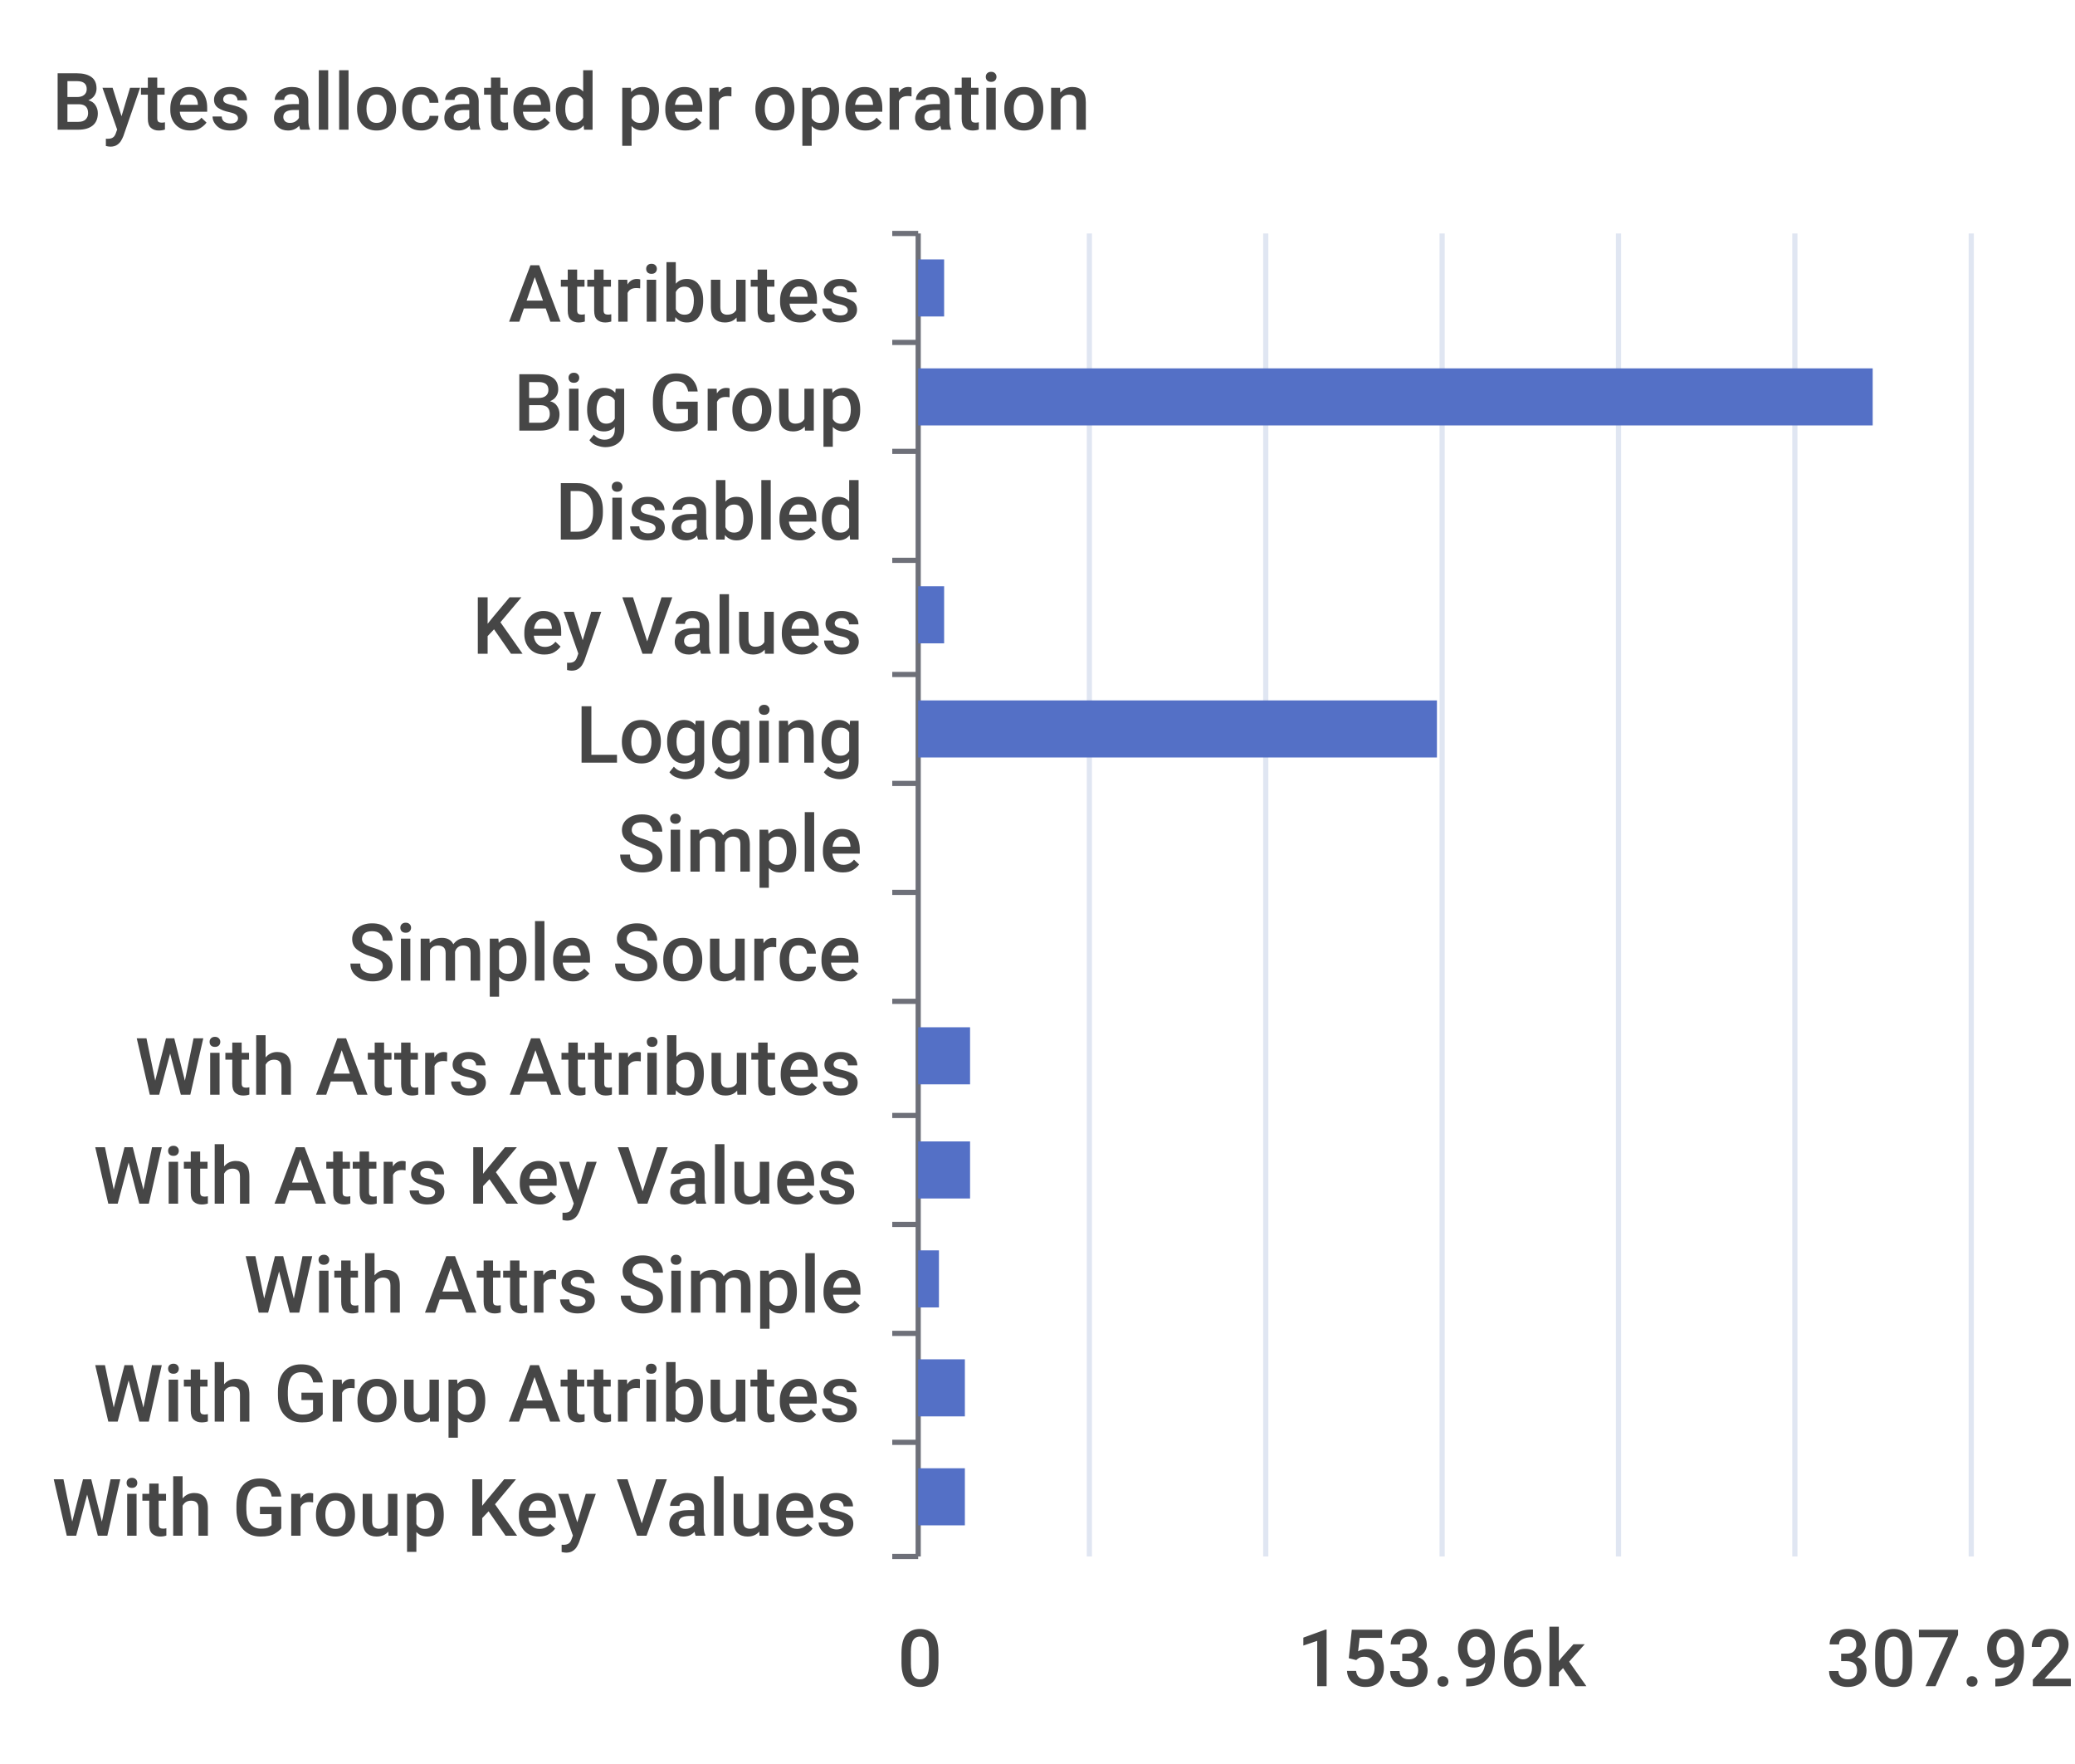
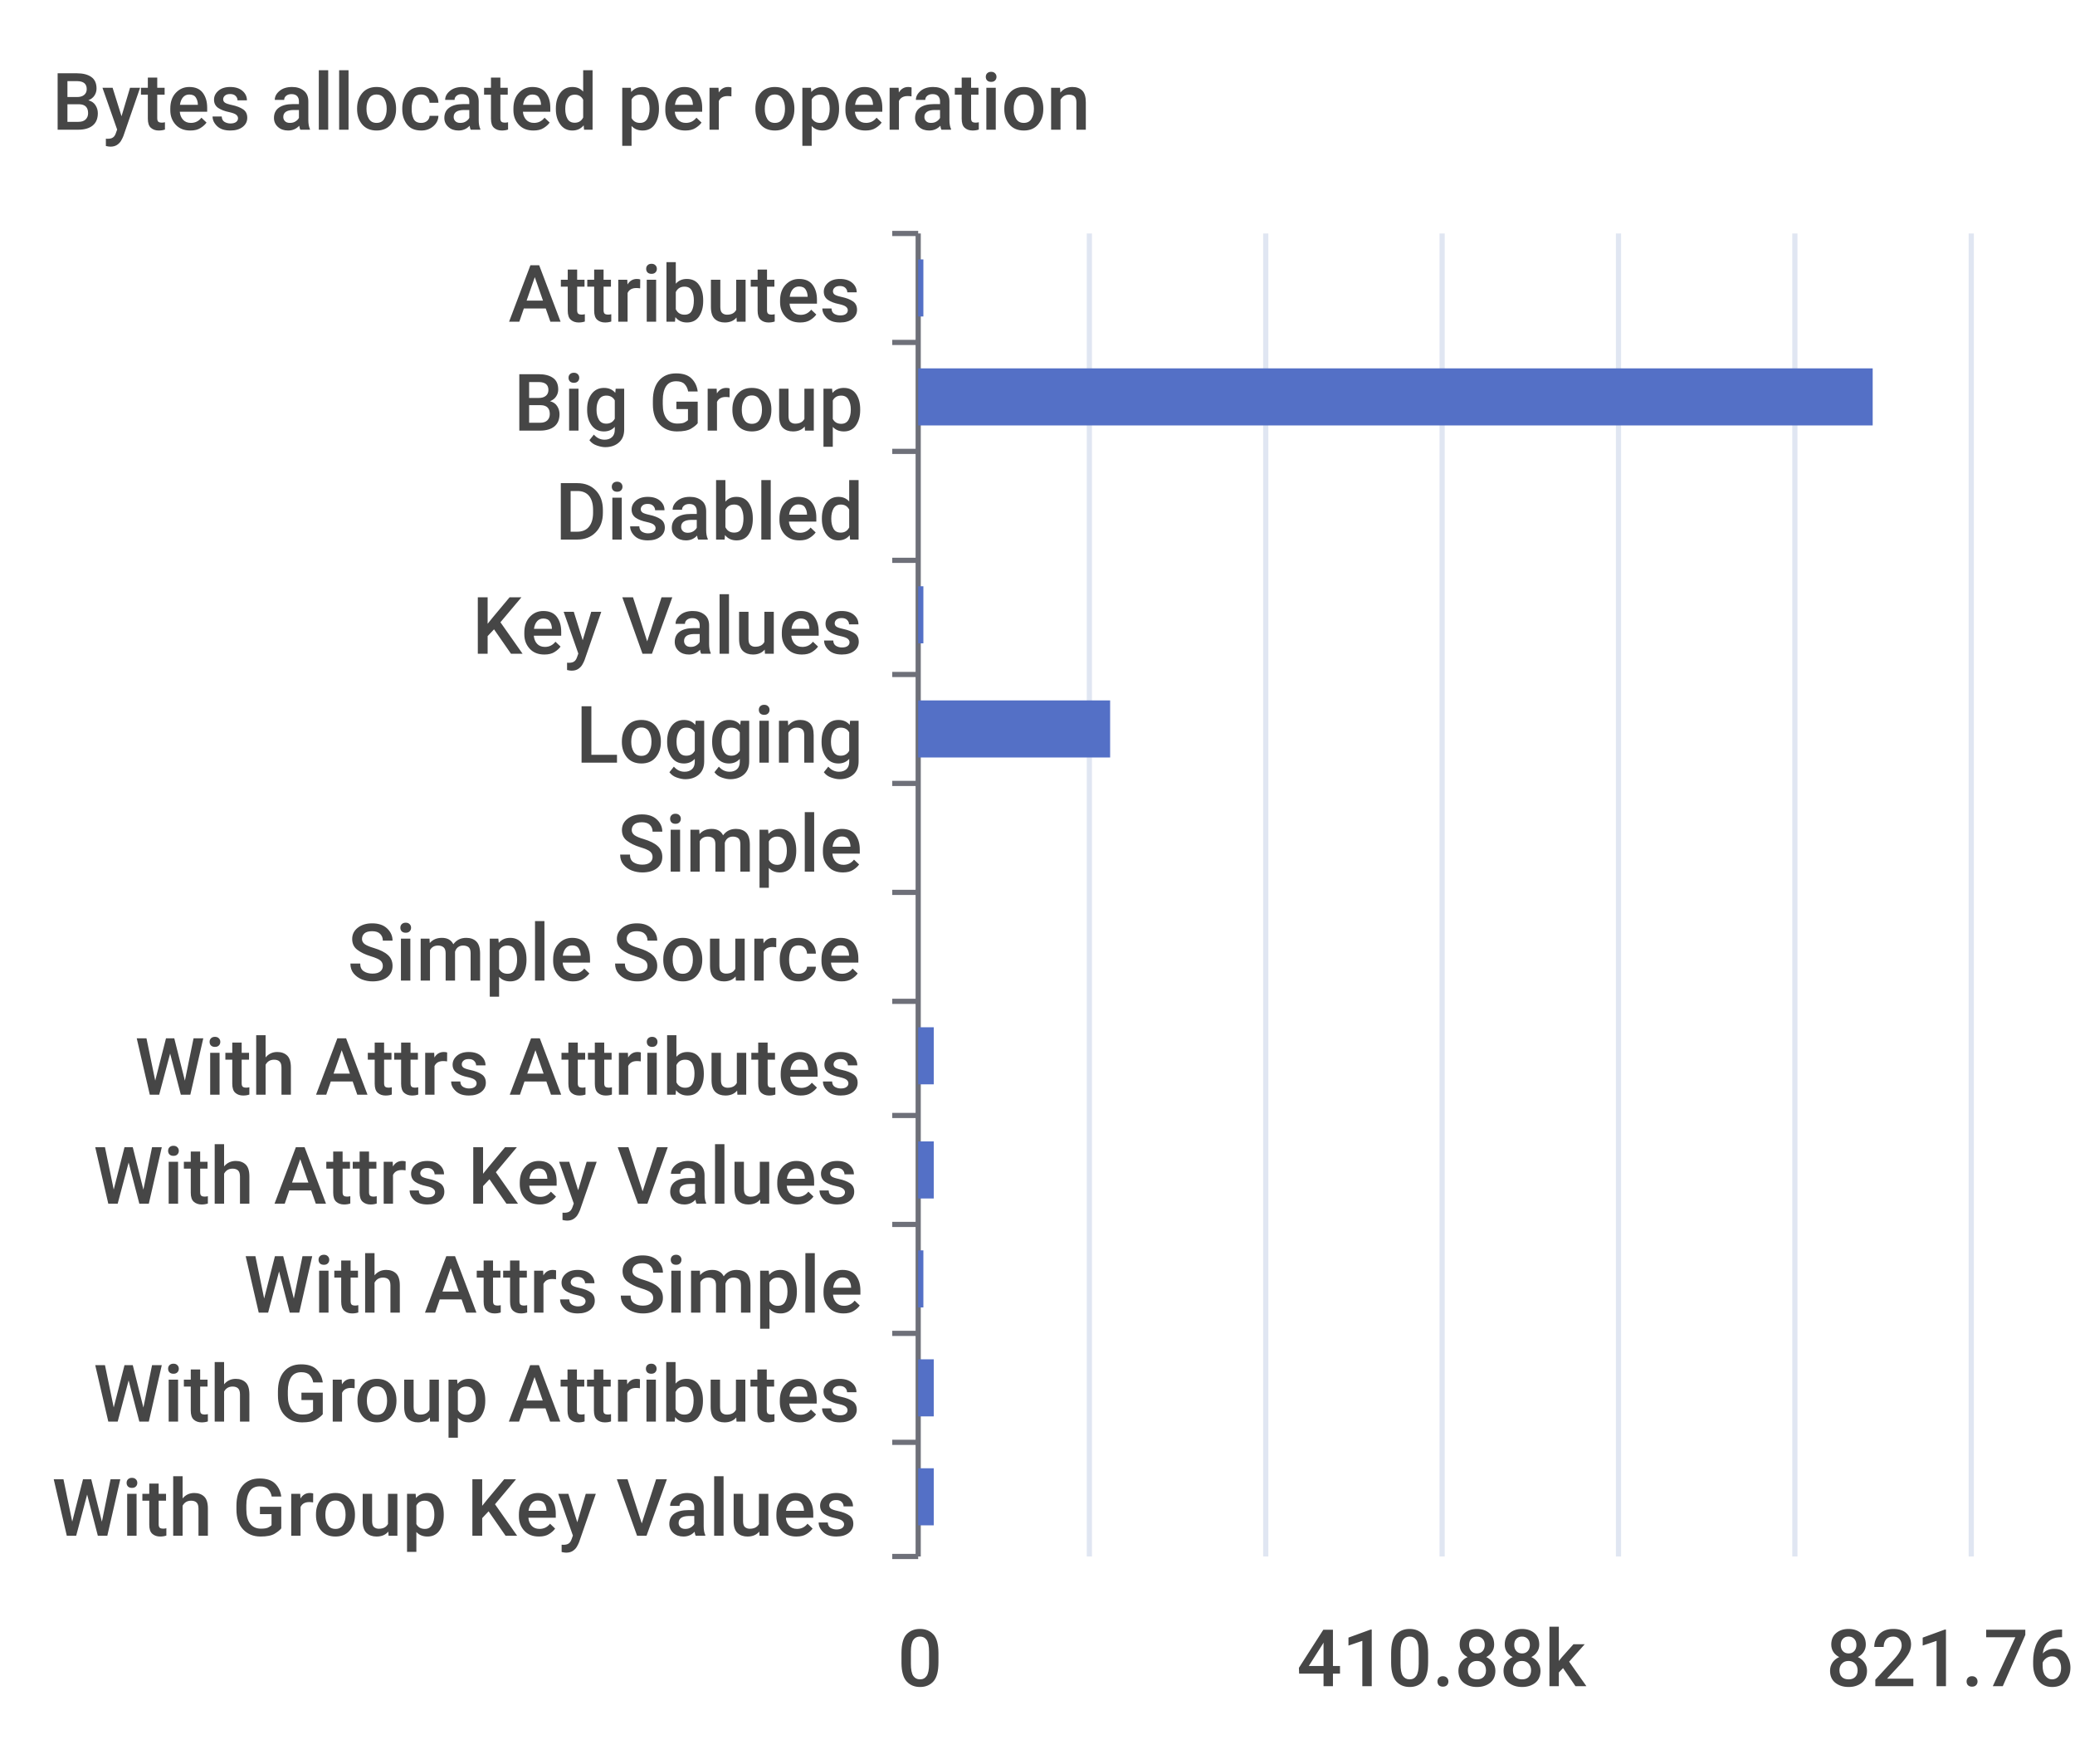
<svg xmlns="http://www.w3.org/2000/svg" viewBox="0 0 400 340">
  <path d="M 0 0 L 400 0 L 400 340 L 0 340 L 0 0" style="stroke-width:0;stroke:rgba(255,255,255,0.0);fill:rgba(255,255,255,1.0)" />
  <text x="10" y="25" style="stroke-width:0;stroke:none;fill:rgba(70,70,70,1.0);font-size:15.3px;font-family:'Roboto Medium',sans-serif">Bytes allocated per operation</text>
  <path d="M 172 45 L 177 45" style="stroke-width:1;stroke:rgba(110,112,121,1.0);fill:rgba(255,255,255,0.0)" />
  <path d="M 172 66 L 177 66" style="stroke-width:1;stroke:rgba(110,112,121,1.0);fill:rgba(255,255,255,0.0)" />
  <path d="M 172 87 L 177 87" style="stroke-width:1;stroke:rgba(110,112,121,1.0);fill:rgba(255,255,255,0.0)" />
  <path d="M 172 108 L 177 108" style="stroke-width:1;stroke:rgba(110,112,121,1.0);fill:rgba(255,255,255,0.0)" />
  <path d="M 172 130 L 177 130" style="stroke-width:1;stroke:rgba(110,112,121,1.0);fill:rgba(255,255,255,0.0)" />
  <path d="M 172 151 L 177 151" style="stroke-width:1;stroke:rgba(110,112,121,1.0);fill:rgba(255,255,255,0.0)" />
  <path d="M 172 172 L 177 172" style="stroke-width:1;stroke:rgba(110,112,121,1.0);fill:rgba(255,255,255,0.0)" />
  <path d="M 172 193 L 177 193" style="stroke-width:1;stroke:rgba(110,112,121,1.0);fill:rgba(255,255,255,0.0)" />
  <path d="M 172 215 L 177 215" style="stroke-width:1;stroke:rgba(110,112,121,1.0);fill:rgba(255,255,255,0.0)" />
  <path d="M 172 236 L 177 236" style="stroke-width:1;stroke:rgba(110,112,121,1.0);fill:rgba(255,255,255,0.0)" />
  <path d="M 172 257 L 177 257" style="stroke-width:1;stroke:rgba(110,112,121,1.0);fill:rgba(255,255,255,0.0)" />
  <path d="M 172 278 L 177 278" style="stroke-width:1;stroke:rgba(110,112,121,1.0);fill:rgba(255,255,255,0.0)" />
  <path d="M 172 300 L 177 300" style="stroke-width:1;stroke:rgba(110,112,121,1.0);fill:rgba(255,255,255,0.0)" />
  <path d="M 177 45 L 177 300" style="stroke-width:1;stroke:rgba(110,112,121,1.0);fill:rgba(255,255,255,0.0)" />
  <text x="98" y="62" style="stroke-width:0;stroke:none;fill:rgba(70,70,70,1.0);font-size:15.3px;font-family:'Roboto Medium',sans-serif">Attributes</text>
  <text x="99" y="83" style="stroke-width:0;stroke:none;fill:rgba(70,70,70,1.0);font-size:15.3px;font-family:'Roboto Medium',sans-serif">Big Group</text>
  <text x="107" y="104" style="stroke-width:0;stroke:none;fill:rgba(70,70,70,1.0);font-size:15.3px;font-family:'Roboto Medium',sans-serif">Disabled</text>
  <text x="91" y="126" style="stroke-width:0;stroke:none;fill:rgba(70,70,70,1.0);font-size:15.3px;font-family:'Roboto Medium',sans-serif">Key Values</text>
  <text x="111" y="147" style="stroke-width:0;stroke:none;fill:rgba(70,70,70,1.0);font-size:15.3px;font-family:'Roboto Medium',sans-serif">Logging</text>
  <text x="119" y="168" style="stroke-width:0;stroke:none;fill:rgba(70,70,70,1.0);font-size:15.3px;font-family:'Roboto Medium',sans-serif">Simple</text>
  <text x="67" y="189" style="stroke-width:0;stroke:none;fill:rgba(70,70,70,1.0);font-size:15.3px;font-family:'Roboto Medium',sans-serif">Simple Source</text>
  <text x="26" y="211" style="stroke-width:0;stroke:none;fill:rgba(70,70,70,1.0);font-size:15.3px;font-family:'Roboto Medium',sans-serif">With Attrs Attributes</text>
  <text x="18" y="232" style="stroke-width:0;stroke:none;fill:rgba(70,70,70,1.0);font-size:15.3px;font-family:'Roboto Medium',sans-serif">With Attrs Key Values</text>
  <text x="47" y="253" style="stroke-width:0;stroke:none;fill:rgba(70,70,70,1.0);font-size:15.3px;font-family:'Roboto Medium',sans-serif">With Attrs Simple</text>
  <text x="18" y="274" style="stroke-width:0;stroke:none;fill:rgba(70,70,70,1.0);font-size:15.3px;font-family:'Roboto Medium',sans-serif">With Group Attributes</text>
  <text x="10" y="296" style="stroke-width:0;stroke:none;fill:rgba(70,70,70,1.0);font-size:15.3px;font-family:'Roboto Medium',sans-serif">With Group Key Values</text>
  <text x="173" y="325" style="stroke-width:0;stroke:none;fill:rgba(70,70,70,1.0);font-size:15.3px;font-family:'Roboto Medium',sans-serif">0</text>
-   <text x="250" y="325" style="stroke-width:0;stroke:none;fill:rgba(70,70,70,1.0);font-size:15.3px;font-family:'Roboto Medium',sans-serif">153.96k</text>
-   <text x="352" y="325" style="stroke-width:0;stroke:none;fill:rgba(70,70,70,1.0);font-size:15.3px;font-family:'Roboto Medium',sans-serif">307.92k</text>
+   <text x="250" y="325" style="stroke-width:0;stroke:none;fill:rgba(70,70,70,1.0);font-size:15.3px;font-family:'Roboto Medium',sans-serif">410.88k</text>
+   <text x="352" y="325" style="stroke-width:0;stroke:none;fill:rgba(70,70,70,1.0);font-size:15.3px;font-family:'Roboto Medium',sans-serif">821.76k</text>
  <path d="M 210 45 L 210 300" style="stroke-width:1;stroke:rgba(224,230,242,1.0);fill:rgba(255,255,255,0.0)" />
  <path d="M 244 45 L 244 300" style="stroke-width:1;stroke:rgba(224,230,242,1.0);fill:rgba(255,255,255,0.0)" />
  <path d="M 278 45 L 278 300" style="stroke-width:1;stroke:rgba(224,230,242,1.0);fill:rgba(255,255,255,0.0)" />
  <path d="M 312 45 L 312 300" style="stroke-width:1;stroke:rgba(224,230,242,1.0);fill:rgba(255,255,255,0.0)" />
  <path d="M 346 45 L 346 300" style="stroke-width:1;stroke:rgba(224,230,242,1.0);fill:rgba(255,255,255,0.0)" />
  <path d="M 380 45 L 380 300" style="stroke-width:1;stroke:rgba(224,230,242,1.0);fill:rgba(255,255,255,0.0)" />
-   <path d="M 177 283 L 186 283 L 186 294 L 177 294 L 177 283" style="stroke-width:0;stroke:rgba(255,255,255,0.0);fill:rgba(84,112,198,1.0)" />
-   <path d="M 177 262 L 186 262 L 186 273 L 177 273 L 177 262" style="stroke-width:0;stroke:rgba(255,255,255,0.0);fill:rgba(84,112,198,1.0)" />
-   <path d="M 177 241 L 181 241 L 181 252 L 177 252 L 177 241" style="stroke-width:0;stroke:rgba(255,255,255,0.0);fill:rgba(84,112,198,1.0)" />
-   <path d="M 177 220 L 187 220 L 187 231 L 177 231 L 177 220" style="stroke-width:0;stroke:rgba(255,255,255,0.0);fill:rgba(84,112,198,1.0)" />
-   <path d="M 177 198 L 187 198 L 187 209 L 177 209 L 177 198" style="stroke-width:0;stroke:rgba(255,255,255,0.0);fill:rgba(84,112,198,1.0)" />
+   <path d="M 177 283 L 180 283 L 180 294 L 177 294 L 177 283" style="stroke-width:0;stroke:rgba(255,255,255,0.0);fill:rgba(84,112,198,1.0)" />
+   <path d="M 177 262 L 180 262 L 180 273 L 177 273 L 177 262" style="stroke-width:0;stroke:rgba(255,255,255,0.0);fill:rgba(84,112,198,1.0)" />
+   <path d="M 177 241 L 178 241 L 178 252 L 177 252 L 177 241" style="stroke-width:0;stroke:rgba(255,255,255,0.0);fill:rgba(84,112,198,1.0)" />
+   <path d="M 177 220 L 180 220 L 180 231 L 177 231 L 177 220" style="stroke-width:0;stroke:rgba(255,255,255,0.0);fill:rgba(84,112,198,1.0)" />
+   <path d="M 177 198 L 180 198 L 180 209 L 177 209 L 177 198" style="stroke-width:0;stroke:rgba(255,255,255,0.0);fill:rgba(84,112,198,1.0)" />
  <path d="M 177 177 L 177 177 L 177 188 L 177 188 L 177 177" style="stroke-width:0;stroke:rgba(255,255,255,0.0);fill:rgba(84,112,198,1.0)" />
  <path d="M 177 156 L 177 156 L 177 167 L 177 167 L 177 156" style="stroke-width:0;stroke:rgba(255,255,255,0.0);fill:rgba(84,112,198,1.0)" />
-   <path d="M 177 135 L 277 135 L 277 146 L 177 146 L 177 135" style="stroke-width:0;stroke:rgba(255,255,255,0.0);fill:rgba(84,112,198,1.0)" />
-   <path d="M 177 113 L 182 113 L 182 124 L 177 124 L 177 113" style="stroke-width:0;stroke:rgba(255,255,255,0.0);fill:rgba(84,112,198,1.0)" />
+   <path d="M 177 135 L 214 135 L 214 146 L 177 146 L 177 135" style="stroke-width:0;stroke:rgba(255,255,255,0.0);fill:rgba(84,112,198,1.0)" />
+   <path d="M 177 113 L 178 113 L 178 124 L 177 124 L 177 113" style="stroke-width:0;stroke:rgba(255,255,255,0.0);fill:rgba(84,112,198,1.0)" />
  <path d="M 177 92 L 177 92 L 177 103 L 177 103 L 177 92" style="stroke-width:0;stroke:rgba(255,255,255,0.0);fill:rgba(84,112,198,1.0)" />
  <path d="M 177 71 L 361 71 L 361 82 L 177 82 L 177 71" style="stroke-width:0;stroke:rgba(255,255,255,0.0);fill:rgba(84,112,198,1.0)" />
-   <path d="M 177 50 L 182 50 L 182 61 L 177 61 L 177 50" style="stroke-width:0;stroke:rgba(255,255,255,0.0);fill:rgba(84,112,198,1.0)" />
+   <path d="M 177 50 L 178 50 L 178 61 L 177 61 L 177 50" style="stroke-width:0;stroke:rgba(255,255,255,0.0);fill:rgba(84,112,198,1.0)" />
</svg>
